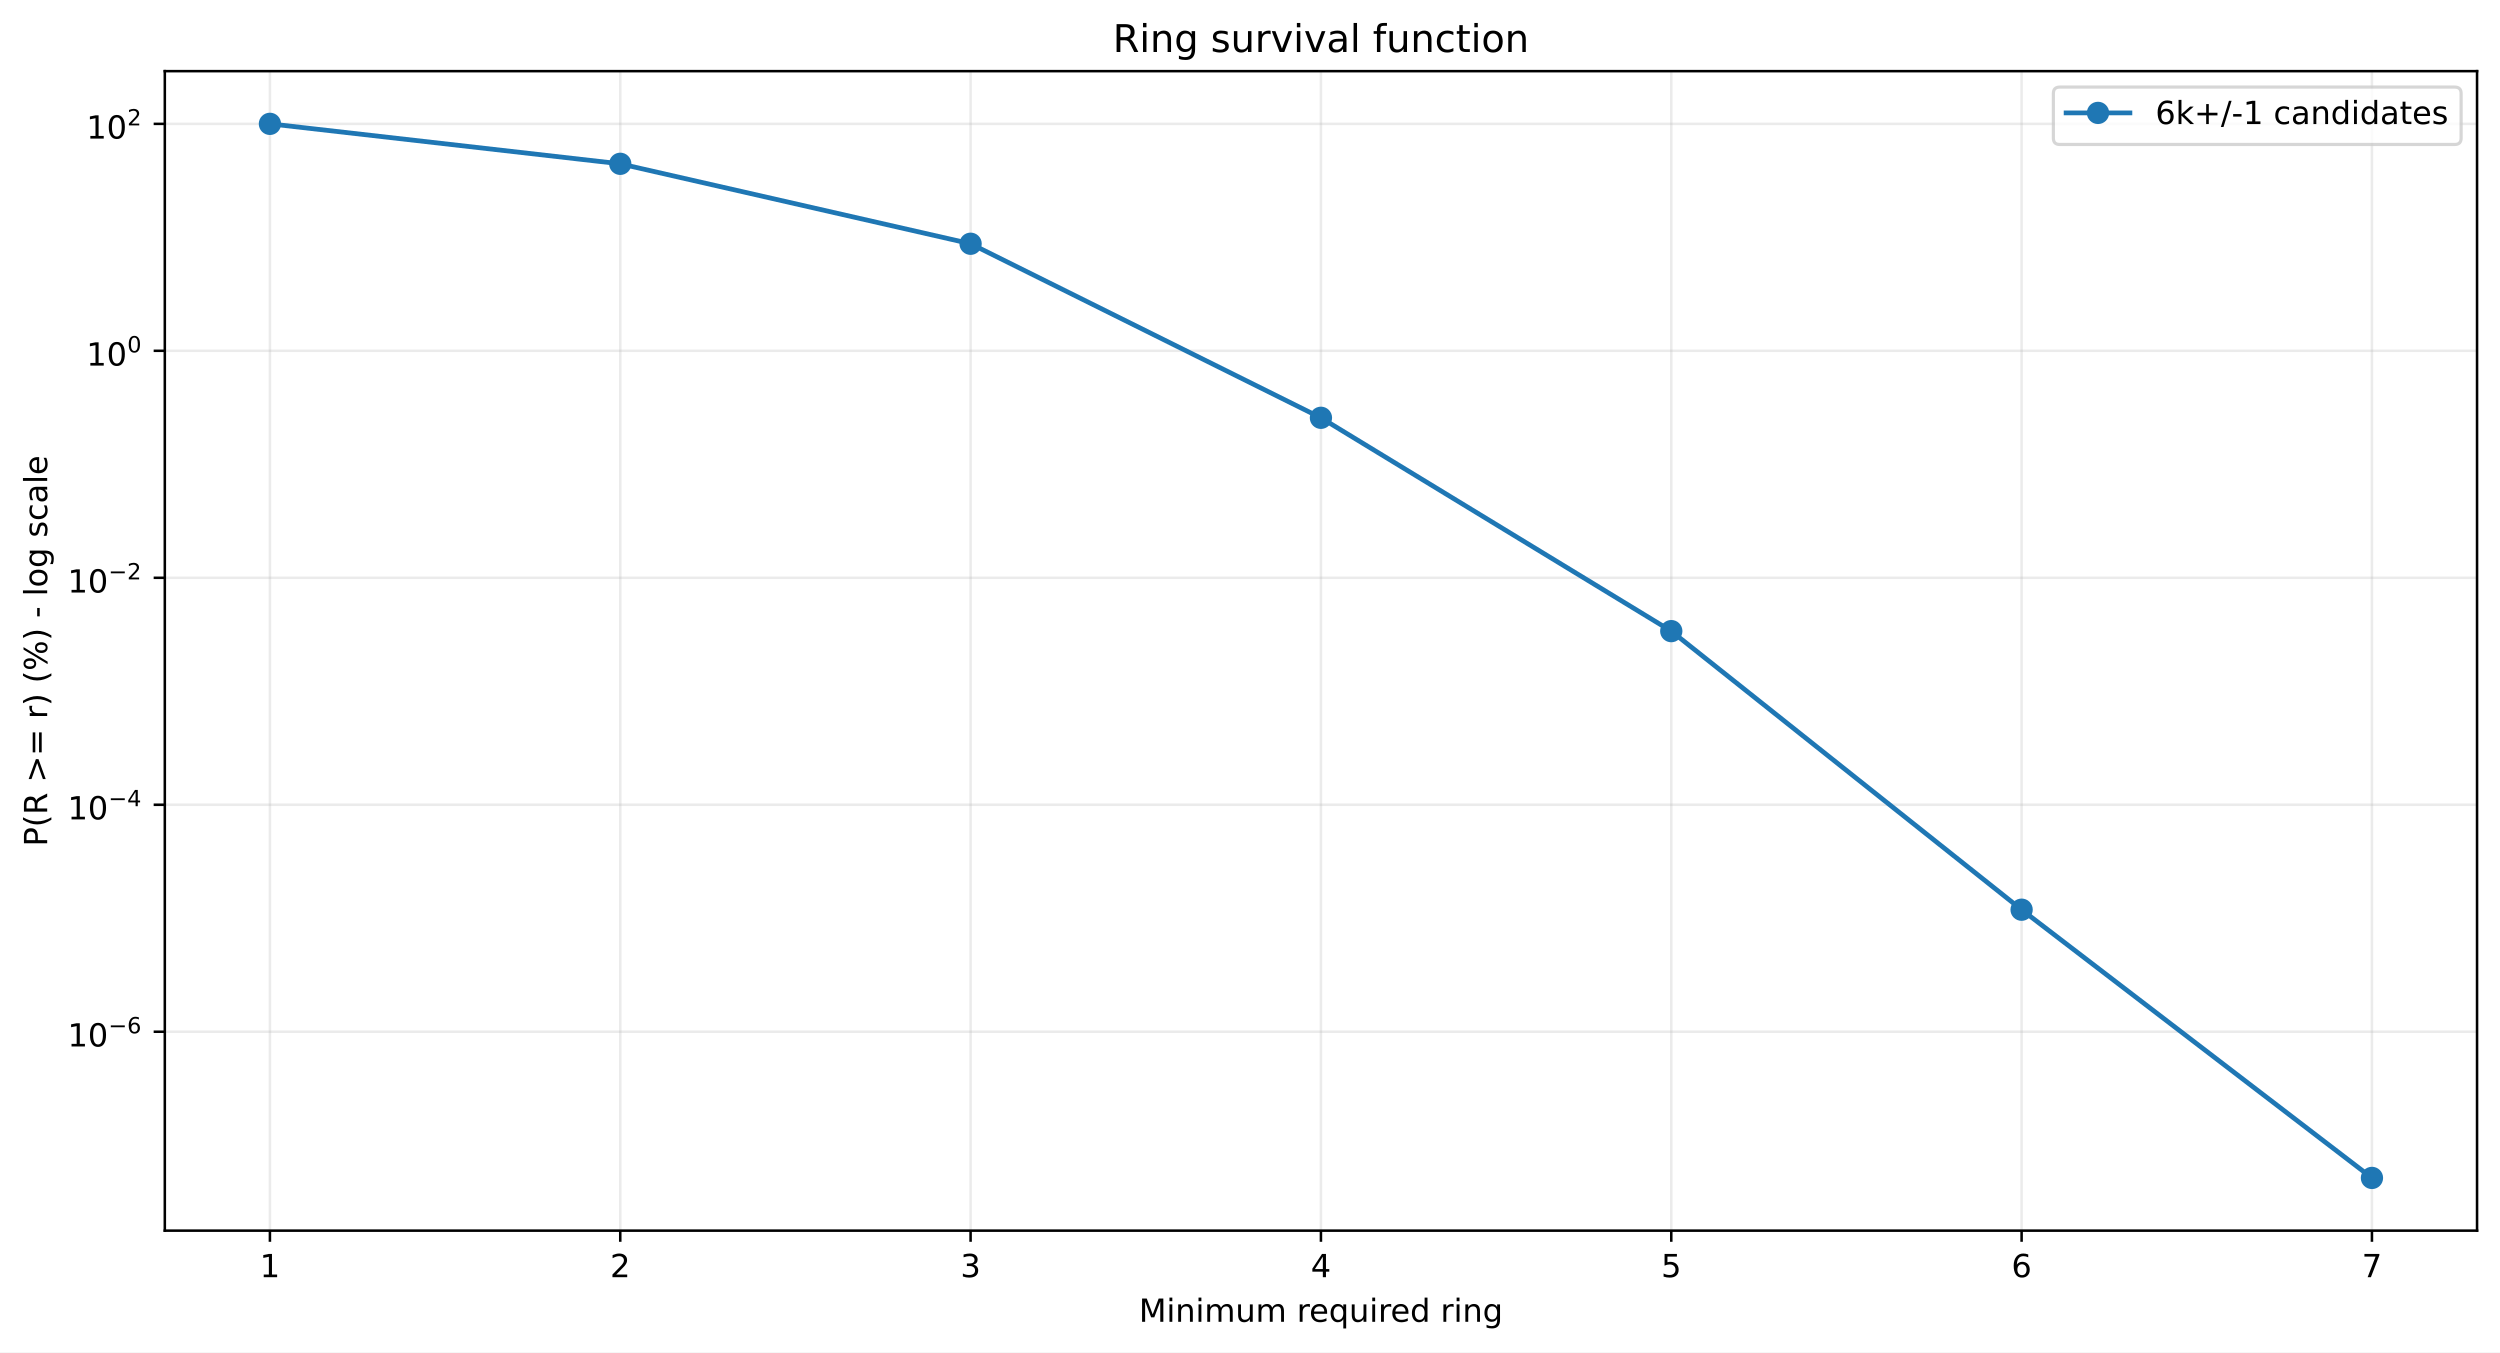
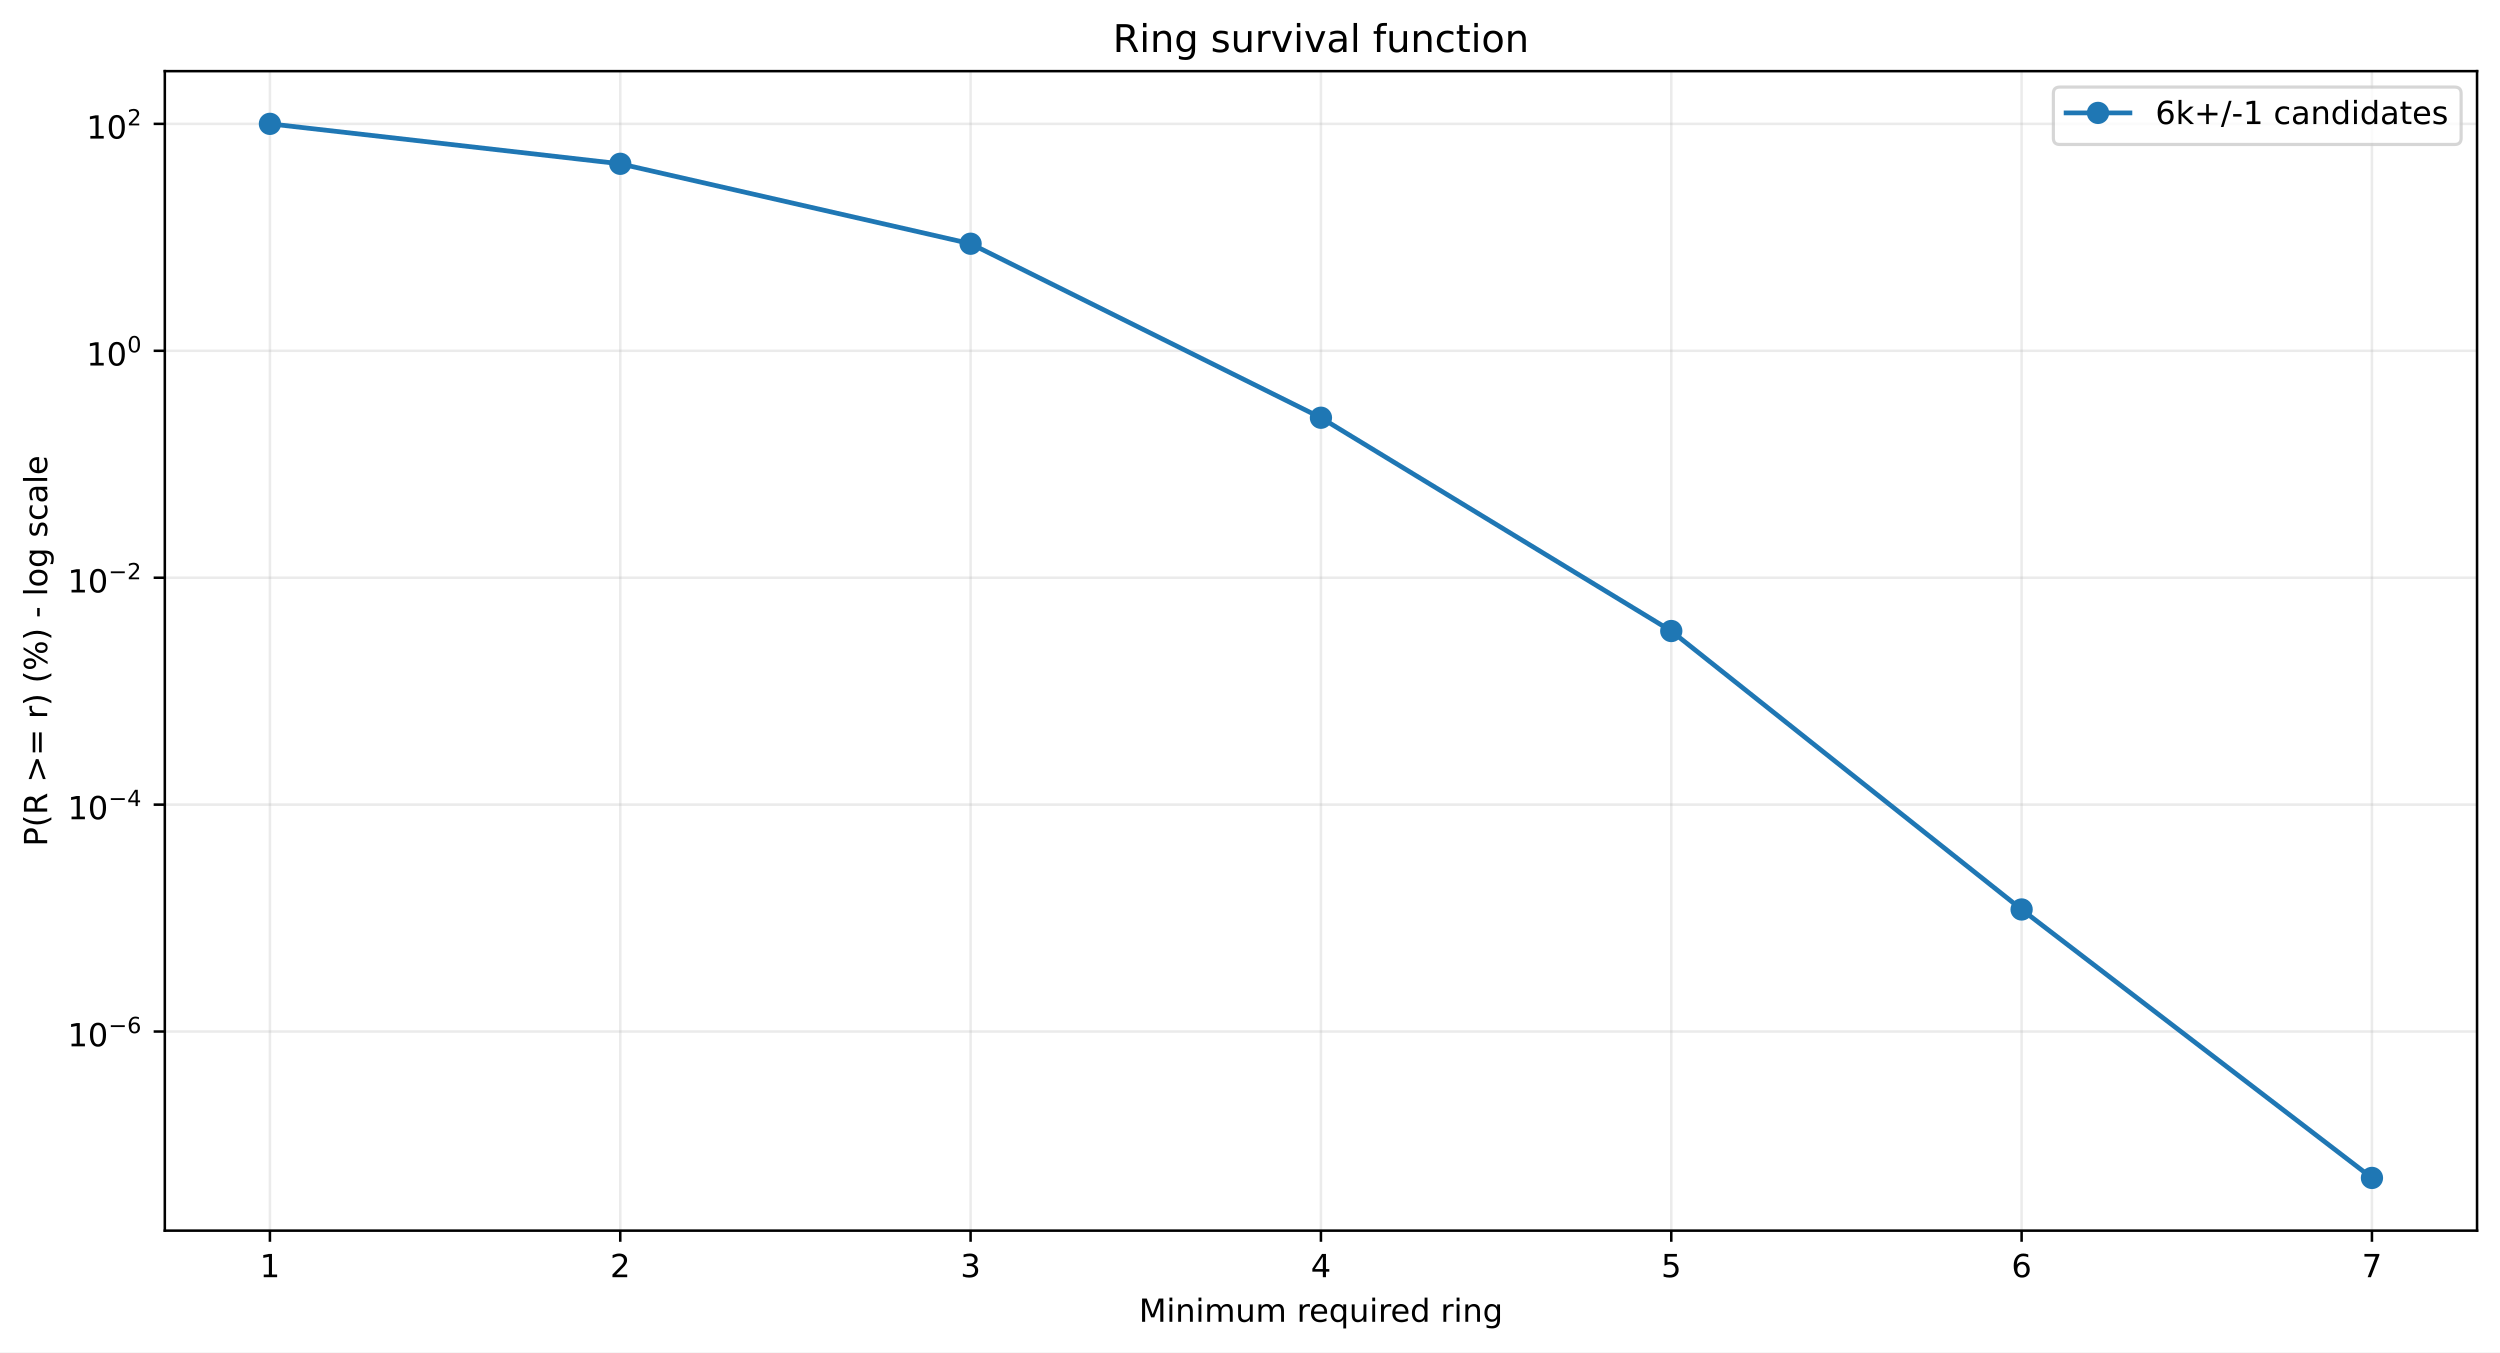
<svg xmlns="http://www.w3.org/2000/svg" xmlns:xlink="http://www.w3.org/1999/xlink" width="784.218pt" height="424.237pt" viewBox="0 0 784.218 424.237" version="1.1">
  <defs>
    <style type="text/css">*{stroke-linejoin: round; stroke-linecap: butt}</style>
  </defs>
  <g id="figure_1">
    <g id="patch_1">
      <path d="M 0 424.237  L 784.218 424.237  L 784.218 0  L 0 0  z " style="fill: #ffffff" />
    </g>
    <g id="axes_1">
      <g id="patch_2">
        <path d="M 51.701 386.036  L 777.018 386.036  L 777.018 22.318  L 51.701 22.318  z " style="fill: #ffffff" />
      </g>
      <g id="matplotlib.axis_1">
        <g id="xtick_1">
          <g id="line2d_1">
-             <path d="M 84.67 386.036  L 84.67 22.318  " clip-path="url(#p602d1454c1)" style="fill: none; stroke: #b0b0b0; stroke-opacity: 0.25; stroke-width: 0.8; stroke-linecap: square" />
+             <path d="M 84.67 386.036  L 84.67 22.318  " clip-path="url(#p289835297c)" style="fill: none; stroke: #b0b0b0; stroke-opacity: 0.25; stroke-width: 0.8; stroke-linecap: square" />
          </g>
          <g id="line2d_2">
            <defs>
-               <path id="m39349fda08" d="M 0 0  L 0 3.5  " style="stroke: #000000; stroke-width: 0.8" />
+               <path id="maf29b77665" d="M 0 0  L 0 3.5  " style="stroke: #000000; stroke-width: 0.8" />
            </defs>
            <g>
-               <use xlink:href="#m39349fda08" x="84.67" y="386.036" style="stroke: #000000; stroke-width: 0.8" />
+               <use xlink:href="#maf29b77665" x="84.67" y="386.036" style="stroke: #000000; stroke-width: 0.8" />
            </g>
          </g>
          <g id="text_1">
            <g transform="translate(81.48852 400.6334) scale(0.1 -0.1)">
              <defs>
                <path id="DejaVuSans-14" d="M 794 531  L 1825 531  L 1825 4091  L 703 3866  L 703 4441  L 1819 4666  L 2450 4666  L 2450 531  L 3481 531  L 3481 0  L 794 0  L 794 531  z " transform="scale(0.015625)" />
              </defs>
              <use xlink:href="#DejaVuSans-14" />
            </g>
          </g>
        </g>
        <g id="xtick_2">
          <g id="line2d_3">
-             <path d="M 194.566 386.036  L 194.566 22.318  " clip-path="url(#p602d1454c1)" style="fill: none; stroke: #b0b0b0; stroke-opacity: 0.25; stroke-width: 0.8; stroke-linecap: square" />
+             <path d="M 194.566 386.036  L 194.566 22.318  " clip-path="url(#p289835297c)" style="fill: none; stroke: #b0b0b0; stroke-opacity: 0.25; stroke-width: 0.8; stroke-linecap: square" />
          </g>
          <g id="line2d_4">
            <g>
-               <use xlink:href="#m39349fda08" x="194.566" y="386.036" style="stroke: #000000; stroke-width: 0.8" />
+               <use xlink:href="#maf29b77665" x="194.566" y="386.036" style="stroke: #000000; stroke-width: 0.8" />
            </g>
          </g>
          <g id="text_2">
            <g transform="translate(191.3851 400.6334) scale(0.1 -0.1)">
              <defs>
                <path id="DejaVuSans-15" d="M 1228 531  L 3431 531  L 3431 0  L 469 0  L 469 531  Q 828 903 1448 1529  Q 2069 2156 2228 2338  Q 2531 2678 2651 2914  Q 2772 3150 2772 3378  Q 2772 3750 2511 3984  Q 2250 4219 1831 4219  Q 1534 4219 1204 4116  Q 875 4013 500 3803  L 500 4441  Q 881 4594 1212 4672  Q 1544 4750 1819 4750  Q 2544 4750 2975 4387  Q 3406 4025 3406 3419  Q 3406 3131 3298 2873  Q 3191 2616 2906 2266  Q 2828 2175 2409 1742  Q 1991 1309 1228 531  z " transform="scale(0.015625)" />
              </defs>
              <use xlink:href="#DejaVuSans-15" />
            </g>
          </g>
        </g>
        <g id="xtick_3">
          <g id="line2d_5">
-             <path d="M 304.463 386.036  L 304.463 22.318  " clip-path="url(#p602d1454c1)" style="fill: none; stroke: #b0b0b0; stroke-opacity: 0.25; stroke-width: 0.8; stroke-linecap: square" />
+             <path d="M 304.463 386.036  L 304.463 22.318  " clip-path="url(#p289835297c)" style="fill: none; stroke: #b0b0b0; stroke-opacity: 0.25; stroke-width: 0.8; stroke-linecap: square" />
          </g>
          <g id="line2d_6">
            <g>
-               <use xlink:href="#m39349fda08" x="304.463" y="386.036" style="stroke: #000000; stroke-width: 0.8" />
+               <use xlink:href="#maf29b77665" x="304.463" y="386.036" style="stroke: #000000; stroke-width: 0.8" />
            </g>
          </g>
          <g id="text_3">
            <g transform="translate(301.2817 400.6334) scale(0.1 -0.1)">
              <defs>
                <path id="DejaVuSans-16" d="M 2597 2516  Q 3050 2419 3304 2112  Q 3559 1806 3559 1356  Q 3559 666 3084 287  Q 2609 -91 1734 -91  Q 1441 -91 1130 -33  Q 819 25 488 141  L 488 750  Q 750 597 1062 519  Q 1375 441 1716 441  Q 2309 441 2620 675  Q 2931 909 2931 1356  Q 2931 1769 2642 2001  Q 2353 2234 1838 2234  L 1294 2234  L 1294 2753  L 1863 2753  Q 2328 2753 2575 2939  Q 2822 3125 2822 3475  Q 2822 3834 2567 4026  Q 2313 4219 1838 4219  Q 1578 4219 1281 4162  Q 984 4106 628 3988  L 628 4550  Q 988 4650 1302 4700  Q 1616 4750 1894 4750  Q 2613 4750 3031 4423  Q 3450 4097 3450 3541  Q 3450 3153 3228 2886  Q 3006 2619 2597 2516  z " transform="scale(0.015625)" />
              </defs>
              <use xlink:href="#DejaVuSans-16" />
            </g>
          </g>
        </g>
        <g id="xtick_4">
          <g id="line2d_7">
-             <path d="M 414.36 386.036  L 414.36 22.318  " clip-path="url(#p602d1454c1)" style="fill: none; stroke: #b0b0b0; stroke-opacity: 0.25; stroke-width: 0.8; stroke-linecap: square" />
+             <path d="M 414.36 386.036  L 414.36 22.318  " clip-path="url(#p289835297c)" style="fill: none; stroke: #b0b0b0; stroke-opacity: 0.25; stroke-width: 0.8; stroke-linecap: square" />
          </g>
          <g id="line2d_8">
            <g>
-               <use xlink:href="#m39349fda08" x="414.36" y="386.036" style="stroke: #000000; stroke-width: 0.8" />
+               <use xlink:href="#maf29b77665" x="414.36" y="386.036" style="stroke: #000000; stroke-width: 0.8" />
            </g>
          </g>
          <g id="text_4">
            <g transform="translate(411.1784 400.6334) scale(0.1 -0.1)">
              <defs>
                <path id="DejaVuSans-17" d="M 2419 4116  L 825 1625  L 2419 1625  L 2419 4116  z M 2253 4666  L 3047 4666  L 3047 1625  L 3713 1625  L 3713 1100  L 3047 1100  L 3047 0  L 2419 0  L 2419 1100  L 313 1100  L 313 1709  L 2253 4666  z " transform="scale(0.015625)" />
              </defs>
              <use xlink:href="#DejaVuSans-17" />
            </g>
          </g>
        </g>
        <g id="xtick_5">
          <g id="line2d_9">
-             <path d="M 524.256 386.036  L 524.256 22.318  " clip-path="url(#p602d1454c1)" style="fill: none; stroke: #b0b0b0; stroke-opacity: 0.25; stroke-width: 0.8; stroke-linecap: square" />
+             <path d="M 524.256 386.036  L 524.256 22.318  " clip-path="url(#p289835297c)" style="fill: none; stroke: #b0b0b0; stroke-opacity: 0.25; stroke-width: 0.8; stroke-linecap: square" />
          </g>
          <g id="line2d_10">
            <g>
-               <use xlink:href="#m39349fda08" x="524.256" y="386.036" style="stroke: #000000; stroke-width: 0.8" />
+               <use xlink:href="#maf29b77665" x="524.256" y="386.036" style="stroke: #000000; stroke-width: 0.8" />
            </g>
          </g>
          <g id="text_5">
            <g transform="translate(521.075 400.6334) scale(0.1 -0.1)">
              <defs>
                <path id="DejaVuSans-18" d="M 691 4666  L 3169 4666  L 3169 4134  L 1269 4134  L 1269 2991  Q 1406 3038 1543 3061  Q 1681 3084 1819 3084  Q 2600 3084 3056 2656  Q 3513 2228 3513 1497  Q 3513 744 3044 326  Q 2575 -91 1722 -91  Q 1428 -91 1123 -41  Q 819 9 494 109  L 494 744  Q 775 591 1075 516  Q 1375 441 1709 441  Q 2250 441 2565 725  Q 2881 1009 2881 1497  Q 2881 1984 2565 2268  Q 2250 2553 1709 2553  Q 1456 2553 1204 2497  Q 953 2441 691 2322  L 691 4666  z " transform="scale(0.015625)" />
              </defs>
              <use xlink:href="#DejaVuSans-18" />
            </g>
          </g>
        </g>
        <g id="xtick_6">
          <g id="line2d_11">
-             <path d="M 634.153 386.036  L 634.153 22.318  " clip-path="url(#p602d1454c1)" style="fill: none; stroke: #b0b0b0; stroke-opacity: 0.25; stroke-width: 0.8; stroke-linecap: square" />
+             <path d="M 634.153 386.036  L 634.153 22.318  " clip-path="url(#p289835297c)" style="fill: none; stroke: #b0b0b0; stroke-opacity: 0.25; stroke-width: 0.8; stroke-linecap: square" />
          </g>
          <g id="line2d_12">
            <g>
-               <use xlink:href="#m39349fda08" x="634.153" y="386.036" style="stroke: #000000; stroke-width: 0.8" />
+               <use xlink:href="#maf29b77665" x="634.153" y="386.036" style="stroke: #000000; stroke-width: 0.8" />
            </g>
          </g>
          <g id="text_6">
            <g transform="translate(630.9716 400.6334) scale(0.1 -0.1)">
              <defs>
                <path id="DejaVuSans-19" d="M 2113 2584  Q 1688 2584 1439 2293  Q 1191 2003 1191 1497  Q 1191 994 1439 701  Q 1688 409 2113 409  Q 2538 409 2786 701  Q 3034 994 3034 1497  Q 3034 2003 2786 2293  Q 2538 2584 2113 2584  z M 3366 4563  L 3366 3988  Q 3128 4100 2886 4159  Q 2644 4219 2406 4219  Q 1781 4219 1451 3797  Q 1122 3375 1075 2522  Q 1259 2794 1537 2939  Q 1816 3084 2150 3084  Q 2853 3084 3261 2657  Q 3669 2231 3669 1497  Q 3669 778 3244 343  Q 2819 -91 2113 -91  Q 1303 -91 875 529  Q 447 1150 447 2328  Q 447 3434 972 4092  Q 1497 4750 2381 4750  Q 2619 4750 2861 4703  Q 3103 4656 3366 4563  z " transform="scale(0.015625)" />
              </defs>
              <use xlink:href="#DejaVuSans-19" />
            </g>
          </g>
        </g>
        <g id="xtick_7">
          <g id="line2d_13">
-             <path d="M 744.049 386.036  L 744.049 22.318  " clip-path="url(#p602d1454c1)" style="fill: none; stroke: #b0b0b0; stroke-opacity: 0.25; stroke-width: 0.8; stroke-linecap: square" />
+             <path d="M 744.049 386.036  L 744.049 22.318  " clip-path="url(#p289835297c)" style="fill: none; stroke: #b0b0b0; stroke-opacity: 0.25; stroke-width: 0.8; stroke-linecap: square" />
          </g>
          <g id="line2d_14">
            <g>
-               <use xlink:href="#m39349fda08" x="744.049" y="386.036" style="stroke: #000000; stroke-width: 0.8" />
+               <use xlink:href="#maf29b77665" x="744.049" y="386.036" style="stroke: #000000; stroke-width: 0.8" />
            </g>
          </g>
          <g id="text_7">
            <g transform="translate(740.8682 400.6334) scale(0.1 -0.1)">
              <defs>
                <path id="DejaVuSans-1a" d="M 525 4666  L 3525 4666  L 3525 4397  L 1831 0  L 1172 0  L 2766 4134  L 525 4134  L 525 4666  z " transform="scale(0.015625)" />
              </defs>
              <use xlink:href="#DejaVuSans-1a" />
            </g>
          </g>
        </g>
        <g id="text_8">
          <g transform="translate(357.2737 414.6342) scale(0.1 -0.1)">
            <defs>
              <path id="DejaVuSans-30" d="M 628 4666  L 1569 4666  L 2759 1491  L 3956 4666  L 4897 4666  L 4897 0  L 4281 0  L 4281 4097  L 3078 897  L 2444 897  L 1241 4097  L 1241 0  L 628 0  L 628 4666  z " transform="scale(0.015625)" />
              <path id="DejaVuSans-4c" d="M 603 3500  L 1178 3500  L 1178 0  L 603 0  L 603 3500  z M 603 4863  L 1178 4863  L 1178 4134  L 603 4134  L 603 4863  z " transform="scale(0.015625)" />
              <path id="DejaVuSans-51" d="M 3513 2113  L 3513 0  L 2938 0  L 2938 2094  Q 2938 2591 2744 2837  Q 2550 3084 2163 3084  Q 1697 3084 1428 2787  Q 1159 2491 1159 1978  L 1159 0  L 581 0  L 581 3500  L 1159 3500  L 1159 2956  Q 1366 3272 1645 3428  Q 1925 3584 2291 3584  Q 2894 3584 3203 3211  Q 3513 2838 3513 2113  z " transform="scale(0.015625)" />
              <path id="DejaVuSans-50" d="M 3328 2828  Q 3544 3216 3844 3400  Q 4144 3584 4550 3584  Q 5097 3584 5394 3201  Q 5691 2819 5691 2113  L 5691 0  L 5113 0  L 5113 2094  Q 5113 2597 4934 2840  Q 4756 3084 4391 3084  Q 3944 3084 3684 2787  Q 3425 2491 3425 1978  L 3425 0  L 2847 0  L 2847 2094  Q 2847 2600 2669 2842  Q 2491 3084 2119 3084  Q 1678 3084 1418 2786  Q 1159 2488 1159 1978  L 1159 0  L 581 0  L 581 3500  L 1159 3500  L 1159 2956  Q 1356 3278 1631 3431  Q 1906 3584 2284 3584  Q 2666 3584 2933 3390  Q 3200 3197 3328 2828  z " transform="scale(0.015625)" />
              <path id="DejaVuSans-58" d="M 544 1381  L 544 3500  L 1119 3500  L 1119 1403  Q 1119 906 1312 657  Q 1506 409 1894 409  Q 2359 409 2629 706  Q 2900 1003 2900 1516  L 2900 3500  L 3475 3500  L 3475 0  L 2900 0  L 2900 538  Q 2691 219 2414 64  Q 2138 -91 1772 -91  Q 1169 -91 856 284  Q 544 659 544 1381  z M 1991 3584  L 1991 3584  z " transform="scale(0.015625)" />
              <path id="DejaVuSans-3" transform="scale(0.015625)" />
              <path id="DejaVuSans-55" d="M 2631 2963  Q 2534 3019 2420 3045  Q 2306 3072 2169 3072  Q 1681 3072 1420 2755  Q 1159 2438 1159 1844  L 1159 0  L 581 0  L 581 3500  L 1159 3500  L 1159 2956  Q 1341 3275 1631 3429  Q 1922 3584 2338 3584  Q 2397 3584 2469 3576  Q 2541 3569 2628 3553  L 2631 2963  z " transform="scale(0.015625)" />
              <path id="DejaVuSans-48" d="M 3597 1894  L 3597 1613  L 953 1613  Q 991 1019 1311 708  Q 1631 397 2203 397  Q 2534 397 2845 478  Q 3156 559 3463 722  L 3463 178  Q 3153 47 2828 -22  Q 2503 -91 2169 -91  Q 1331 -91 842 396  Q 353 884 353 1716  Q 353 2575 817 3079  Q 1281 3584 2069 3584  Q 2775 3584 3186 3129  Q 3597 2675 3597 1894  z M 3022 2063  Q 3016 2534 2758 2815  Q 2500 3097 2075 3097  Q 1594 3097 1305 2825  Q 1016 2553 972 2059  L 3022 2063  z " transform="scale(0.015625)" />
              <path id="DejaVuSans-54" d="M 947 1747  Q 947 1113 1208 752  Q 1469 391 1925 391  Q 2381 391 2643 752  Q 2906 1113 2906 1747  Q 2906 2381 2643 2742  Q 2381 3103 1925 3103  Q 1469 3103 1208 2742  Q 947 2381 947 1747  z M 2906 525  Q 2725 213 2448 61  Q 2172 -91 1784 -91  Q 1150 -91 751 415  Q 353 922 353 1747  Q 353 2572 751 3078  Q 1150 3584 1784 3584  Q 2172 3584 2448 3432  Q 2725 3281 2906 2969  L 2906 3500  L 3481 3500  L 3481 -1331  L 2906 -1331  L 2906 525  z " transform="scale(0.015625)" />
              <path id="DejaVuSans-47" d="M 2906 2969  L 2906 4863  L 3481 4863  L 3481 0  L 2906 0  L 2906 525  Q 2725 213 2448 61  Q 2172 -91 1784 -91  Q 1150 -91 751 415  Q 353 922 353 1747  Q 353 2572 751 3078  Q 1150 3584 1784 3584  Q 2172 3584 2448 3432  Q 2725 3281 2906 2969  z M 947 1747  Q 947 1113 1208 752  Q 1469 391 1925 391  Q 2381 391 2643 752  Q 2906 1113 2906 1747  Q 2906 2381 2643 2742  Q 2381 3103 1925 3103  Q 1469 3103 1208 2742  Q 947 2381 947 1747  z " transform="scale(0.015625)" />
              <path id="DejaVuSans-4a" d="M 2906 1791  Q 2906 2416 2648 2759  Q 2391 3103 1925 3103  Q 1463 3103 1205 2759  Q 947 2416 947 1791  Q 947 1169 1205 825  Q 1463 481 1925 481  Q 2391 481 2648 825  Q 2906 1169 2906 1791  z M 3481 434  Q 3481 -459 3084 -895  Q 2688 -1331 1869 -1331  Q 1566 -1331 1297 -1286  Q 1028 -1241 775 -1147  L 775 -588  Q 1028 -725 1275 -790  Q 1522 -856 1778 -856  Q 2344 -856 2625 -561  Q 2906 -266 2906 331  L 2906 616  Q 2728 306 2450 153  Q 2172 0 1784 0  Q 1141 0 747 490  Q 353 981 353 1791  Q 353 2603 747 3093  Q 1141 3584 1784 3584  Q 2172 3584 2450 3431  Q 2728 3278 2906 2969  L 2906 3500  L 3481 3500  L 3481 434  z " transform="scale(0.015625)" />
            </defs>
            <use xlink:href="#DejaVuSans-30" />
            <use xlink:href="#DejaVuSans-4c" transform="translate(86.28125 0)" />
            <use xlink:href="#DejaVuSans-51" transform="translate(114.0625 0)" />
            <use xlink:href="#DejaVuSans-4c" transform="translate(177.4375 0)" />
            <use xlink:href="#DejaVuSans-50" transform="translate(205.2188 0)" />
            <use xlink:href="#DejaVuSans-58" transform="translate(302.625 0)" />
            <use xlink:href="#DejaVuSans-50" transform="translate(366 0)" />
            <use xlink:href="#DejaVuSans-3" transform="translate(463.4062 0)" />
            <use xlink:href="#DejaVuSans-55" transform="translate(495.1875 0)" />
            <use xlink:href="#DejaVuSans-48" transform="translate(534.0938 0)" />
            <use xlink:href="#DejaVuSans-54" transform="translate(595.625 0)" />
            <use xlink:href="#DejaVuSans-58" transform="translate(659.1094 0)" />
            <use xlink:href="#DejaVuSans-4c" transform="translate(722.4844 0)" />
            <use xlink:href="#DejaVuSans-55" transform="translate(750.2656 0)" />
            <use xlink:href="#DejaVuSans-48" transform="translate(789.1719 0)" />
            <use xlink:href="#DejaVuSans-47" transform="translate(850.7031 0)" />
            <use xlink:href="#DejaVuSans-3" transform="translate(914.1875 0)" />
            <use xlink:href="#DejaVuSans-55" transform="translate(945.9688 0)" />
            <use xlink:href="#DejaVuSans-4c" transform="translate(987.0781 0)" />
            <use xlink:href="#DejaVuSans-51" transform="translate(1014.859 0)" />
            <use xlink:href="#DejaVuSans-4a" transform="translate(1078.234 0)" />
          </g>
        </g>
      </g>
      <g id="matplotlib.axis_2">
        <g id="ytick_1">
          <g id="line2d_15">
-             <path d="M 51.701 323.644  L 777.018 323.644  " clip-path="url(#p602d1454c1)" style="fill: none; stroke: #b0b0b0; stroke-opacity: 0.25; stroke-width: 0.8; stroke-linecap: square" />
+             <path d="M 51.701 323.586  L 777.018 323.586  " clip-path="url(#p289835297c)" style="fill: none; stroke: #b0b0b0; stroke-opacity: 0.25; stroke-width: 0.8; stroke-linecap: square" />
          </g>
          <g id="line2d_16">
            <defs>
-               <path id="m2bb34d7a51" d="M 0 0  L -3.5 0  " style="stroke: #000000; stroke-width: 0.8" />
+               <path id="m867dae07be" d="M 0 0  L -3.5 0  " style="stroke: #000000; stroke-width: 0.8" />
            </defs>
            <g>
-               <use xlink:href="#m2bb34d7a51" x="51.701" y="323.644" style="stroke: #000000; stroke-width: 0.8" />
+               <use xlink:href="#m867dae07be" x="51.701" y="323.586" style="stroke: #000000; stroke-width: 0.8" />
            </g>
          </g>
          <g id="text_9">
-             <g transform="translate(21.20078 328.3438) scale(0.1 -0.1)">
+             <g transform="translate(21.20078 328.2865) scale(0.1 -0.1)">
              <defs>
                <path id="DejaVuSans-13" d="M 2034 4250  Q 1547 4250 1301 3770  Q 1056 3291 1056 2328  Q 1056 1369 1301 889  Q 1547 409 2034 409  Q 2525 409 2770 889  Q 3016 1369 3016 2328  Q 3016 3291 2770 3770  Q 2525 4250 2034 4250  z M 2034 4750  Q 2819 4750 3233 4129  Q 3647 3509 3647 2328  Q 3647 1150 3233 529  Q 2819 -91 2034 -91  Q 1250 -91 836 529  Q 422 1150 422 2328  Q 422 3509 836 4129  Q 1250 4750 2034 4750  z " transform="scale(0.015625)" />
                <path id="DejaVuSans-c9c" d="M 678 2272  L 4684 2272  L 4684 1741  L 678 1741  L 678 2272  z " transform="scale(0.015625)" />
              </defs>
              <use xlink:href="#DejaVuSans-14" transform="translate(0 0.746875)" />
              <use xlink:href="#DejaVuSans-13" transform="translate(63.62305 0.746875)" />
              <use xlink:href="#DejaVuSans-c9c" transform="translate(128.2031 42.04688) scale(0.7)" />
              <use xlink:href="#DejaVuSans-19" transform="translate(186.8555 42.04688) scale(0.7)" />
            </g>
          </g>
        </g>
        <g id="ytick_2">
          <g id="line2d_17">
-             <path d="M 51.701 252.446  L 777.018 252.446  " clip-path="url(#p602d1454c1)" style="fill: none; stroke: #b0b0b0; stroke-opacity: 0.25; stroke-width: 0.8; stroke-linecap: square" />
+             <path d="M 51.701 252.403  L 777.018 252.403  " clip-path="url(#p289835297c)" style="fill: none; stroke: #b0b0b0; stroke-opacity: 0.25; stroke-width: 0.8; stroke-linecap: square" />
          </g>
          <g id="line2d_18">
            <g>
-               <use xlink:href="#m2bb34d7a51" x="51.701" y="252.446" style="stroke: #000000; stroke-width: 0.8" />
+               <use xlink:href="#m867dae07be" x="51.701" y="252.403" style="stroke: #000000; stroke-width: 0.8" />
            </g>
          </g>
          <g id="text_10">
-             <g transform="translate(21.20078 257.0955) scale(0.1 -0.1)">
+             <g transform="translate(21.20078 257.0526) scale(0.1 -0.1)">
              <use xlink:href="#DejaVuSans-14" transform="translate(0 0.665625)" />
              <use xlink:href="#DejaVuSans-13" transform="translate(63.62305 0.665625)" />
              <use xlink:href="#DejaVuSans-c9c" transform="translate(128.2031 41.96563) scale(0.7)" />
              <use xlink:href="#DejaVuSans-17" transform="translate(186.8555 41.96563) scale(0.7)" />
            </g>
          </g>
        </g>
        <g id="ytick_3">
          <g id="line2d_19">
-             <path d="M 51.701 181.247  L 777.018 181.247  " clip-path="url(#p602d1454c1)" style="fill: none; stroke: #b0b0b0; stroke-opacity: 0.25; stroke-width: 0.8; stroke-linecap: square" />
+             <path d="M 51.701 181.219  L 777.018 181.219  " clip-path="url(#p289835297c)" style="fill: none; stroke: #b0b0b0; stroke-opacity: 0.25; stroke-width: 0.8; stroke-linecap: square" />
          </g>
          <g id="line2d_20">
            <g>
-               <use xlink:href="#m2bb34d7a51" x="51.701" y="181.247" style="stroke: #000000; stroke-width: 0.8" />
+               <use xlink:href="#m867dae07be" x="51.701" y="181.219" style="stroke: #000000; stroke-width: 0.8" />
            </g>
          </g>
          <g id="text_11">
-             <g transform="translate(21.20078 185.9473) scale(0.1 -0.1)">
+             <g transform="translate(21.20078 185.9186) scale(0.1 -0.1)">
              <use xlink:href="#DejaVuSans-14" transform="translate(0 0.746875)" />
              <use xlink:href="#DejaVuSans-13" transform="translate(63.62305 0.746875)" />
              <use xlink:href="#DejaVuSans-c9c" transform="translate(128.2031 42.04688) scale(0.7)" />
              <use xlink:href="#DejaVuSans-15" transform="translate(186.8555 42.04688) scale(0.7)" />
            </g>
          </g>
        </g>
        <g id="ytick_4">
          <g id="line2d_21">
-             <path d="M 51.701 110.049  L 777.018 110.049  " clip-path="url(#p602d1454c1)" style="fill: none; stroke: #b0b0b0; stroke-opacity: 0.25; stroke-width: 0.8; stroke-linecap: square" />
+             <path d="M 51.701 110.035  L 777.018 110.035  " clip-path="url(#p289835297c)" style="fill: none; stroke: #b0b0b0; stroke-opacity: 0.25; stroke-width: 0.8; stroke-linecap: square" />
          </g>
          <g id="line2d_22">
            <g>
-               <use xlink:href="#m2bb34d7a51" x="51.701" y="110.049" style="stroke: #000000; stroke-width: 0.8" />
+               <use xlink:href="#m867dae07be" x="51.701" y="110.035" style="stroke: #000000; stroke-width: 0.8" />
            </g>
          </g>
          <g id="text_12">
-             <g transform="translate(27.10078 114.749) scale(0.1 -0.1)">
+             <g transform="translate(27.10078 114.7347) scale(0.1 -0.1)">
              <use xlink:href="#DejaVuSans-14" transform="translate(0 0.746875)" />
              <use xlink:href="#DejaVuSans-13" transform="translate(63.62305 0.746875)" />
              <use xlink:href="#DejaVuSans-13" transform="translate(128.2031 42.04688) scale(0.7)" />
            </g>
          </g>
        </g>
        <g id="ytick_5">
          <g id="line2d_23">
-             <path d="M 51.701 38.851  L 777.018 38.851  " clip-path="url(#p602d1454c1)" style="fill: none; stroke: #b0b0b0; stroke-opacity: 0.25; stroke-width: 0.8; stroke-linecap: square" />
+             <path d="M 51.701 38.851  L 777.018 38.851  " clip-path="url(#p289835297c)" style="fill: none; stroke: #b0b0b0; stroke-opacity: 0.25; stroke-width: 0.8; stroke-linecap: square" />
          </g>
          <g id="line2d_24">
            <g>
-               <use xlink:href="#m2bb34d7a51" x="51.701" y="38.851" style="stroke: #000000; stroke-width: 0.8" />
+               <use xlink:href="#m867dae07be" x="51.701" y="38.851" style="stroke: #000000; stroke-width: 0.8" />
            </g>
          </g>
          <g id="text_13">
            <g transform="translate(27.10078 43.55075) scale(0.1 -0.1)">
              <use xlink:href="#DejaVuSans-14" transform="translate(0 0.746875)" />
              <use xlink:href="#DejaVuSans-13" transform="translate(63.62305 0.746875)" />
              <use xlink:href="#DejaVuSans-15" transform="translate(128.2031 42.04688) scale(0.7)" />
            </g>
          </g>
        </g>
        <g id="text_14">
          <g transform="translate(14.79844 265.4996) rotate(-90) scale(0.1 -0.1)">
            <defs>
              <path id="DejaVuSans-33" d="M 1259 4147  L 1259 2394  L 2053 2394  Q 2494 2394 2734 2622  Q 2975 2850 2975 3272  Q 2975 3691 2734 3919  Q 2494 4147 2053 4147  L 1259 4147  z M 628 4666  L 2053 4666  Q 2838 4666 3239 4311  Q 3641 3956 3641 3272  Q 3641 2581 3239 2228  Q 2838 1875 2053 1875  L 1259 1875  L 1259 0  L 628 0  L 628 4666  z " transform="scale(0.015625)" />
              <path id="DejaVuSans-b" d="M 1984 4856  Q 1566 4138 1362 3434  Q 1159 2731 1159 2009  Q 1159 1288 1364 580  Q 1569 -128 1984 -844  L 1484 -844  Q 1016 -109 783 600  Q 550 1309 550 2009  Q 550 2706 781 3412  Q 1013 4119 1484 4856  L 1984 4856  z " transform="scale(0.015625)" />
              <path id="DejaVuSans-35" d="M 2841 2188  Q 3044 2119 3236 1894  Q 3428 1669 3622 1275  L 4263 0  L 3584 0  L 2988 1197  Q 2756 1666 2539 1819  Q 2322 1972 1947 1972  L 1259 1972  L 1259 0  L 628 0  L 628 4666  L 2053 4666  Q 2853 4666 3247 4331  Q 3641 3997 3641 3322  Q 3641 2881 3436 2590  Q 3231 2300 2841 2188  z M 1259 4147  L 1259 2491  L 2053 2491  Q 2509 2491 2742 2702  Q 2975 2913 2975 3322  Q 2975 3731 2742 3939  Q 2509 4147 2053 4147  L 1259 4147  z " transform="scale(0.015625)" />
              <path id="DejaVuSans-21" d="M 678 3150  L 678 3719  L 4684 2266  L 4684 1747  L 678 294  L 678 863  L 3897 2003  L 678 3150  z " transform="scale(0.015625)" />
              <path id="DejaVuSans-20" d="M 678 2906  L 4684 2906  L 4684 2381  L 678 2381  L 678 2906  z M 678 1631  L 4684 1631  L 4684 1100  L 678 1100  L 678 1631  z " transform="scale(0.015625)" />
              <path id="DejaVuSans-c" d="M 513 4856  L 1013 4856  Q 1481 4119 1714 3412  Q 1947 2706 1947 2009  Q 1947 1309 1714 600  Q 1481 -109 1013 -844  L 513 -844  Q 928 -128 1133 580  Q 1338 1288 1338 2009  Q 1338 2731 1133 3434  Q 928 4138 513 4856  z " transform="scale(0.015625)" />
              <path id="DejaVuSans-8" d="M 4653 2053  Q 4381 2053 4226 1822  Q 4072 1591 4072 1178  Q 4072 772 4226 539  Q 4381 306 4653 306  Q 4919 306 5073 539  Q 5228 772 5228 1178  Q 5228 1588 5073 1820  Q 4919 2053 4653 2053  z M 4653 2450  Q 5147 2450 5437 2106  Q 5728 1763 5728 1178  Q 5728 594 5436 251  Q 5144 -91 4653 -91  Q 4153 -91 3862 251  Q 3572 594 3572 1178  Q 3572 1766 3864 2108  Q 4156 2450 4653 2450  z M 1428 4353  Q 1159 4353 1004 4120  Q 850 3888 850 3481  Q 850 3069 1003 2837  Q 1156 2606 1428 2606  Q 1700 2606 1854 2837  Q 2009 3069 2009 3481  Q 2009 3884 1853 4118  Q 1697 4353 1428 4353  z M 4250 4750  L 4750 4750  L 1831 -91  L 1331 -91  L 4250 4750  z M 1428 4750  Q 1922 4750 2215 4408  Q 2509 4066 2509 3481  Q 2509 2891 2217 2550  Q 1925 2209 1428 2209  Q 931 2209 642 2551  Q 353 2894 353 3481  Q 353 4063 643 4406  Q 934 4750 1428 4750  z " transform="scale(0.015625)" />
              <path id="DejaVuSans-10" d="M 313 2009  L 1997 2009  L 1997 1497  L 313 1497  L 313 2009  z " transform="scale(0.015625)" />
              <path id="DejaVuSans-4f" d="M 603 4863  L 1178 4863  L 1178 0  L 603 0  L 603 4863  z " transform="scale(0.015625)" />
              <path id="DejaVuSans-52" d="M 1959 3097  Q 1497 3097 1228 2736  Q 959 2375 959 1747  Q 959 1119 1226 758  Q 1494 397 1959 397  Q 2419 397 2687 759  Q 2956 1122 2956 1747  Q 2956 2369 2687 2733  Q 2419 3097 1959 3097  z M 1959 3584  Q 2709 3584 3137 3096  Q 3566 2609 3566 1747  Q 3566 888 3137 398  Q 2709 -91 1959 -91  Q 1206 -91 779 398  Q 353 888 353 1747  Q 353 2609 779 3096  Q 1206 3584 1959 3584  z " transform="scale(0.015625)" />
              <path id="DejaVuSans-56" d="M 2834 3397  L 2834 2853  Q 2591 2978 2328 3040  Q 2066 3103 1784 3103  Q 1356 3103 1142 2972  Q 928 2841 928 2578  Q 928 2378 1081 2264  Q 1234 2150 1697 2047  L 1894 2003  Q 2506 1872 2764 1633  Q 3022 1394 3022 966  Q 3022 478 2636 193  Q 2250 -91 1575 -91  Q 1294 -91 989 -36  Q 684 19 347 128  L 347 722  Q 666 556 975 473  Q 1284 391 1588 391  Q 1994 391 2212 530  Q 2431 669 2431 922  Q 2431 1156 2273 1281  Q 2116 1406 1581 1522  L 1381 1569  Q 847 1681 609 1914  Q 372 2147 372 2553  Q 372 3047 722 3315  Q 1072 3584 1716 3584  Q 2034 3584 2315 3537  Q 2597 3491 2834 3397  z " transform="scale(0.015625)" />
              <path id="DejaVuSans-46" d="M 3122 3366  L 3122 2828  Q 2878 2963 2633 3030  Q 2388 3097 2138 3097  Q 1578 3097 1268 2742  Q 959 2388 959 1747  Q 959 1106 1268 751  Q 1578 397 2138 397  Q 2388 397 2633 464  Q 2878 531 3122 666  L 3122 134  Q 2881 22 2623 -34  Q 2366 -91 2075 -91  Q 1284 -91 818 406  Q 353 903 353 1747  Q 353 2603 823 3093  Q 1294 3584 2113 3584  Q 2378 3584 2631 3529  Q 2884 3475 3122 3366  z " transform="scale(0.015625)" />
              <path id="DejaVuSans-44" d="M 2194 1759  Q 1497 1759 1228 1600  Q 959 1441 959 1056  Q 959 750 1161 570  Q 1363 391 1709 391  Q 2188 391 2477 730  Q 2766 1069 2766 1631  L 2766 1759  L 2194 1759  z M 3341 1997  L 3341 0  L 2766 0  L 2766 531  Q 2569 213 2275 61  Q 1981 -91 1556 -91  Q 1019 -91 701 211  Q 384 513 384 1019  Q 384 1609 779 1909  Q 1175 2209 1959 2209  L 2766 2209  L 2766 2266  Q 2766 2663 2505 2880  Q 2244 3097 1772 3097  Q 1472 3097 1187 3025  Q 903 2953 641 2809  L 641 3341  Q 956 3463 1253 3523  Q 1550 3584 1831 3584  Q 2591 3584 2966 3190  Q 3341 2797 3341 1997  z " transform="scale(0.015625)" />
            </defs>
            <use xlink:href="#DejaVuSans-33" />
            <use xlink:href="#DejaVuSans-b" transform="translate(60.29688 0)" />
            <use xlink:href="#DejaVuSans-35" transform="translate(99.3125 0)" />
            <use xlink:href="#DejaVuSans-3" transform="translate(168.7969 0)" />
            <use xlink:href="#DejaVuSans-21" transform="translate(200.5781 0)" />
            <use xlink:href="#DejaVuSans-20" transform="translate(284.375 0)" />
            <use xlink:href="#DejaVuSans-3" transform="translate(368.1719 0)" />
            <use xlink:href="#DejaVuSans-55" transform="translate(399.9531 0)" />
            <use xlink:href="#DejaVuSans-c" transform="translate(441.0625 0)" />
            <use xlink:href="#DejaVuSans-3" transform="translate(480.0781 0)" />
            <use xlink:href="#DejaVuSans-b" transform="translate(511.8594 0)" />
            <use xlink:href="#DejaVuSans-8" transform="translate(550.875 0)" />
            <use xlink:href="#DejaVuSans-c" transform="translate(645.8906 0)" />
            <use xlink:href="#DejaVuSans-3" transform="translate(684.9062 0)" />
            <use xlink:href="#DejaVuSans-10" transform="translate(716.6875 0)" />
            <use xlink:href="#DejaVuSans-3" transform="translate(752.7656 0)" />
            <use xlink:href="#DejaVuSans-4f" transform="translate(784.5469 0)" />
            <use xlink:href="#DejaVuSans-52" transform="translate(812.3281 0)" />
            <use xlink:href="#DejaVuSans-4a" transform="translate(873.5156 0)" />
            <use xlink:href="#DejaVuSans-3" transform="translate(937 0)" />
            <use xlink:href="#DejaVuSans-56" transform="translate(968.7812 0)" />
            <use xlink:href="#DejaVuSans-46" transform="translate(1020.875 0)" />
            <use xlink:href="#DejaVuSans-44" transform="translate(1075.859 0)" />
            <use xlink:href="#DejaVuSans-4f" transform="translate(1137.141 0)" />
            <use xlink:href="#DejaVuSans-48" transform="translate(1164.922 0)" />
          </g>
        </g>
      </g>
      <g id="line2d_25">
-         <path d="M 84.67 38.851  L 194.566 51.388  L 304.463 76.463  L 414.36 131.06  L 524.256 197.977  L 634.153 285.361  L 744.049 369.503  " clip-path="url(#p602d1454c1)" style="fill: none; stroke: #1f77b4; stroke-width: 1.5; stroke-linecap: square" />
+         <path d="M 84.67 38.851  L 194.566 51.386  L 304.463 76.455  L 414.36 131.041  L 524.256 197.944  L 634.153 285.29  L 744.049 369.503  " clip-path="url(#p289835297c)" style="fill: none; stroke: #1f77b4; stroke-width: 1.5; stroke-linecap: square" />
        <defs>
-           <path id="m198f2e7cdc" d="M 0 3  C 0.796 3 1.559 2.684 2.121 2.121  C 2.684 1.559 3 0.796 3 0  C 3 -0.796 2.684 -1.559 2.121 -2.121  C 1.559 -2.684 0.796 -3 0 -3  C -0.796 -3 -1.559 -2.684 -2.121 -2.121  C -2.684 -1.559 -3 -0.796 -3 0  C -3 0.796 -2.684 1.559 -2.121 2.121  C -1.559 2.684 -0.796 3 0 3  z " style="stroke: #1f77b4" />
+           <path id="ma784cfbd67" d="M 0 3  C 0.796 3 1.559 2.684 2.121 2.121  C 2.684 1.559 3 0.796 3 0  C 3 -0.796 2.684 -1.559 2.121 -2.121  C 1.559 -2.684 0.796 -3 0 -3  C -0.796 -3 -1.559 -2.684 -2.121 -2.121  C -2.684 -1.559 -3 -0.796 -3 0  C -3 0.796 -2.684 1.559 -2.121 2.121  C -1.559 2.684 -0.796 3 0 3  z " style="stroke: #1f77b4" />
        </defs>
-         <g clip-path="url(#p602d1454c1)">
-           <use xlink:href="#m198f2e7cdc" x="84.67" y="38.851" style="fill: #1f77b4; stroke: #1f77b4" />
-           <use xlink:href="#m198f2e7cdc" x="194.566" y="51.388" style="fill: #1f77b4; stroke: #1f77b4" />
-           <use xlink:href="#m198f2e7cdc" x="304.463" y="76.463" style="fill: #1f77b4; stroke: #1f77b4" />
-           <use xlink:href="#m198f2e7cdc" x="414.36" y="131.06" style="fill: #1f77b4; stroke: #1f77b4" />
-           <use xlink:href="#m198f2e7cdc" x="524.256" y="197.977" style="fill: #1f77b4; stroke: #1f77b4" />
-           <use xlink:href="#m198f2e7cdc" x="634.153" y="285.361" style="fill: #1f77b4; stroke: #1f77b4" />
-           <use xlink:href="#m198f2e7cdc" x="744.049" y="369.503" style="fill: #1f77b4; stroke: #1f77b4" />
+         <g clip-path="url(#p289835297c)">
+           <use xlink:href="#ma784cfbd67" x="84.67" y="38.851" style="fill: #1f77b4; stroke: #1f77b4" />
+           <use xlink:href="#ma784cfbd67" x="194.566" y="51.386" style="fill: #1f77b4; stroke: #1f77b4" />
+           <use xlink:href="#ma784cfbd67" x="304.463" y="76.455" style="fill: #1f77b4; stroke: #1f77b4" />
+           <use xlink:href="#ma784cfbd67" x="414.36" y="131.041" style="fill: #1f77b4; stroke: #1f77b4" />
+           <use xlink:href="#ma784cfbd67" x="524.256" y="197.944" style="fill: #1f77b4; stroke: #1f77b4" />
+           <use xlink:href="#ma784cfbd67" x="634.153" y="285.29" style="fill: #1f77b4; stroke: #1f77b4" />
+           <use xlink:href="#ma784cfbd67" x="744.049" y="369.503" style="fill: #1f77b4; stroke: #1f77b4" />
        </g>
      </g>
      <g id="patch_3">
        <path d="M 51.701 386.036  L 51.701 22.318  " style="fill: none; stroke: #000000; stroke-width: 0.8; stroke-linejoin: miter; stroke-linecap: square" />
      </g>
      <g id="patch_4">
        <path d="M 777.018 386.036  L 777.018 22.318  " style="fill: none; stroke: #000000; stroke-width: 0.8; stroke-linejoin: miter; stroke-linecap: square" />
      </g>
      <g id="patch_5">
        <path d="M 51.701 386.036  L 777.018 386.036  " style="fill: none; stroke: #000000; stroke-width: 0.8; stroke-linejoin: miter; stroke-linecap: square" />
      </g>
      <g id="patch_6">
        <path d="M 51.701 22.318  L 777.018 22.318  " style="fill: none; stroke: #000000; stroke-width: 0.8; stroke-linejoin: miter; stroke-linecap: square" />
      </g>
      <g id="text_15">
        <g transform="translate(349.0815 16.31812) scale(0.12 -0.12)">
          <defs>
            <path id="DejaVuSans-59" d="M 191 3500  L 800 3500  L 1894 563  L 2988 3500  L 3597 3500  L 2284 0  L 1503 0  L 191 3500  z " transform="scale(0.015625)" />
            <path id="DejaVuSans-49" d="M 2375 4863  L 2375 4384  L 1825 4384  Q 1516 4384 1395 4259  Q 1275 4134 1275 3809  L 1275 3500  L 2222 3500  L 2222 3053  L 1275 3053  L 1275 0  L 697 0  L 697 3053  L 147 3053  L 147 3500  L 697 3500  L 697 3744  Q 697 4328 969 4595  Q 1241 4863 1831 4863  L 2375 4863  z " transform="scale(0.015625)" />
            <path id="DejaVuSans-57" d="M 1172 4494  L 1172 3500  L 2356 3500  L 2356 3053  L 1172 3053  L 1172 1153  Q 1172 725 1289 603  Q 1406 481 1766 481  L 2356 481  L 2356 0  L 1766 0  Q 1100 0 847 248  Q 594 497 594 1153  L 594 3053  L 172 3053  L 172 3500  L 594 3500  L 594 4494  L 1172 4494  z " transform="scale(0.015625)" />
          </defs>
          <use xlink:href="#DejaVuSans-35" />
          <use xlink:href="#DejaVuSans-4c" transform="translate(69.48438 0)" />
          <use xlink:href="#DejaVuSans-51" transform="translate(97.26562 0)" />
          <use xlink:href="#DejaVuSans-4a" transform="translate(160.6406 0)" />
          <use xlink:href="#DejaVuSans-3" transform="translate(224.125 0)" />
          <use xlink:href="#DejaVuSans-56" transform="translate(255.9062 0)" />
          <use xlink:href="#DejaVuSans-58" transform="translate(308 0)" />
          <use xlink:href="#DejaVuSans-55" transform="translate(371.375 0)" />
          <use xlink:href="#DejaVuSans-59" transform="translate(412.4844 0)" />
          <use xlink:href="#DejaVuSans-4c" transform="translate(471.6719 0)" />
          <use xlink:href="#DejaVuSans-59" transform="translate(499.4531 0)" />
          <use xlink:href="#DejaVuSans-44" transform="translate(558.6406 0)" />
          <use xlink:href="#DejaVuSans-4f" transform="translate(619.9219 0)" />
          <use xlink:href="#DejaVuSans-3" transform="translate(647.7031 0)" />
          <use xlink:href="#DejaVuSans-49" transform="translate(679.4844 0)" />
          <use xlink:href="#DejaVuSans-58" transform="translate(714.6875 0)" />
          <use xlink:href="#DejaVuSans-51" transform="translate(778.0625 0)" />
          <use xlink:href="#DejaVuSans-46" transform="translate(841.4375 0)" />
          <use xlink:href="#DejaVuSans-57" transform="translate(896.4219 0)" />
          <use xlink:href="#DejaVuSans-4c" transform="translate(935.625 0)" />
          <use xlink:href="#DejaVuSans-52" transform="translate(963.4062 0)" />
          <use xlink:href="#DejaVuSans-51" transform="translate(1024.594 0)" />
        </g>
      </g>
      <g id="legend_1">
        <g id="patch_7">
          <path d="M 646.118 45.319  L 770.018 45.319  Q 772.018 45.319 772.018 43.319  L 772.018 29.318  Q 772.018 27.318 770.018 27.318  L 646.118 27.318  Q 644.118 27.318 644.118 29.318  L 644.118 43.319  Q 644.118 45.319 646.118 45.319  z " style="fill: #ffffff; opacity: 0.8; stroke: #cccccc; stroke-linejoin: miter" />
        </g>
        <g id="line2d_26">
          <path d="M 648.118 35.417  L 658.118 35.417  L 668.118 35.417  " style="fill: none; stroke: #1f77b4; stroke-width: 1.5; stroke-linecap: square" />
          <g>
-             <use xlink:href="#m198f2e7cdc" x="658.118" y="35.417" style="fill: #1f77b4; stroke: #1f77b4" />
+             <use xlink:href="#ma784cfbd67" x="658.118" y="35.417" style="fill: #1f77b4; stroke: #1f77b4" />
          </g>
        </g>
        <g id="text_16">
          <g transform="translate(676.1184 38.91656) scale(0.1 -0.1)">
            <defs>
              <path id="DejaVuSans-4e" d="M 581 4863  L 1159 4863  L 1159 1991  L 2875 3500  L 3609 3500  L 1753 1863  L 3688 0  L 2938 0  L 1159 1709  L 1159 0  L 581 0  L 581 4863  z " transform="scale(0.015625)" />
              <path id="DejaVuSans-e" d="M 2944 4013  L 2944 2272  L 4684 2272  L 4684 1741  L 2944 1741  L 2944 0  L 2419 0  L 2419 1741  L 678 1741  L 678 2272  L 2419 2272  L 2419 4013  L 2944 4013  z " transform="scale(0.015625)" />
              <path id="DejaVuSans-12" d="M 1625 4666  L 2156 4666  L 531 -594  L 0 -594  L 1625 4666  z " transform="scale(0.015625)" />
            </defs>
            <use xlink:href="#DejaVuSans-19" />
            <use xlink:href="#DejaVuSans-4e" transform="translate(63.625 0)" />
            <use xlink:href="#DejaVuSans-e" transform="translate(121.5312 0)" />
            <use xlink:href="#DejaVuSans-12" transform="translate(205.3281 0)" />
            <use xlink:href="#DejaVuSans-10" transform="translate(239.0156 0)" />
            <use xlink:href="#DejaVuSans-14" transform="translate(275.0938 0)" />
            <use xlink:href="#DejaVuSans-3" transform="translate(338.7188 0)" />
            <use xlink:href="#DejaVuSans-46" transform="translate(370.5 0)" />
            <use xlink:href="#DejaVuSans-44" transform="translate(425.4844 0)" />
            <use xlink:href="#DejaVuSans-51" transform="translate(486.7656 0)" />
            <use xlink:href="#DejaVuSans-47" transform="translate(550.1406 0)" />
            <use xlink:href="#DejaVuSans-4c" transform="translate(613.625 0)" />
            <use xlink:href="#DejaVuSans-47" transform="translate(641.4062 0)" />
            <use xlink:href="#DejaVuSans-44" transform="translate(704.8906 0)" />
            <use xlink:href="#DejaVuSans-57" transform="translate(766.1719 0)" />
            <use xlink:href="#DejaVuSans-48" transform="translate(805.375 0)" />
            <use xlink:href="#DejaVuSans-56" transform="translate(866.9062 0)" />
          </g>
        </g>
      </g>
    </g>
  </g>
  <defs>
-     <clipPath id="p602d1454c1">
+     <clipPath id="p289835297c">
      <rect x="51.701" y="22.318" width="725.318" height="363.718" />
    </clipPath>
  </defs>
</svg>
